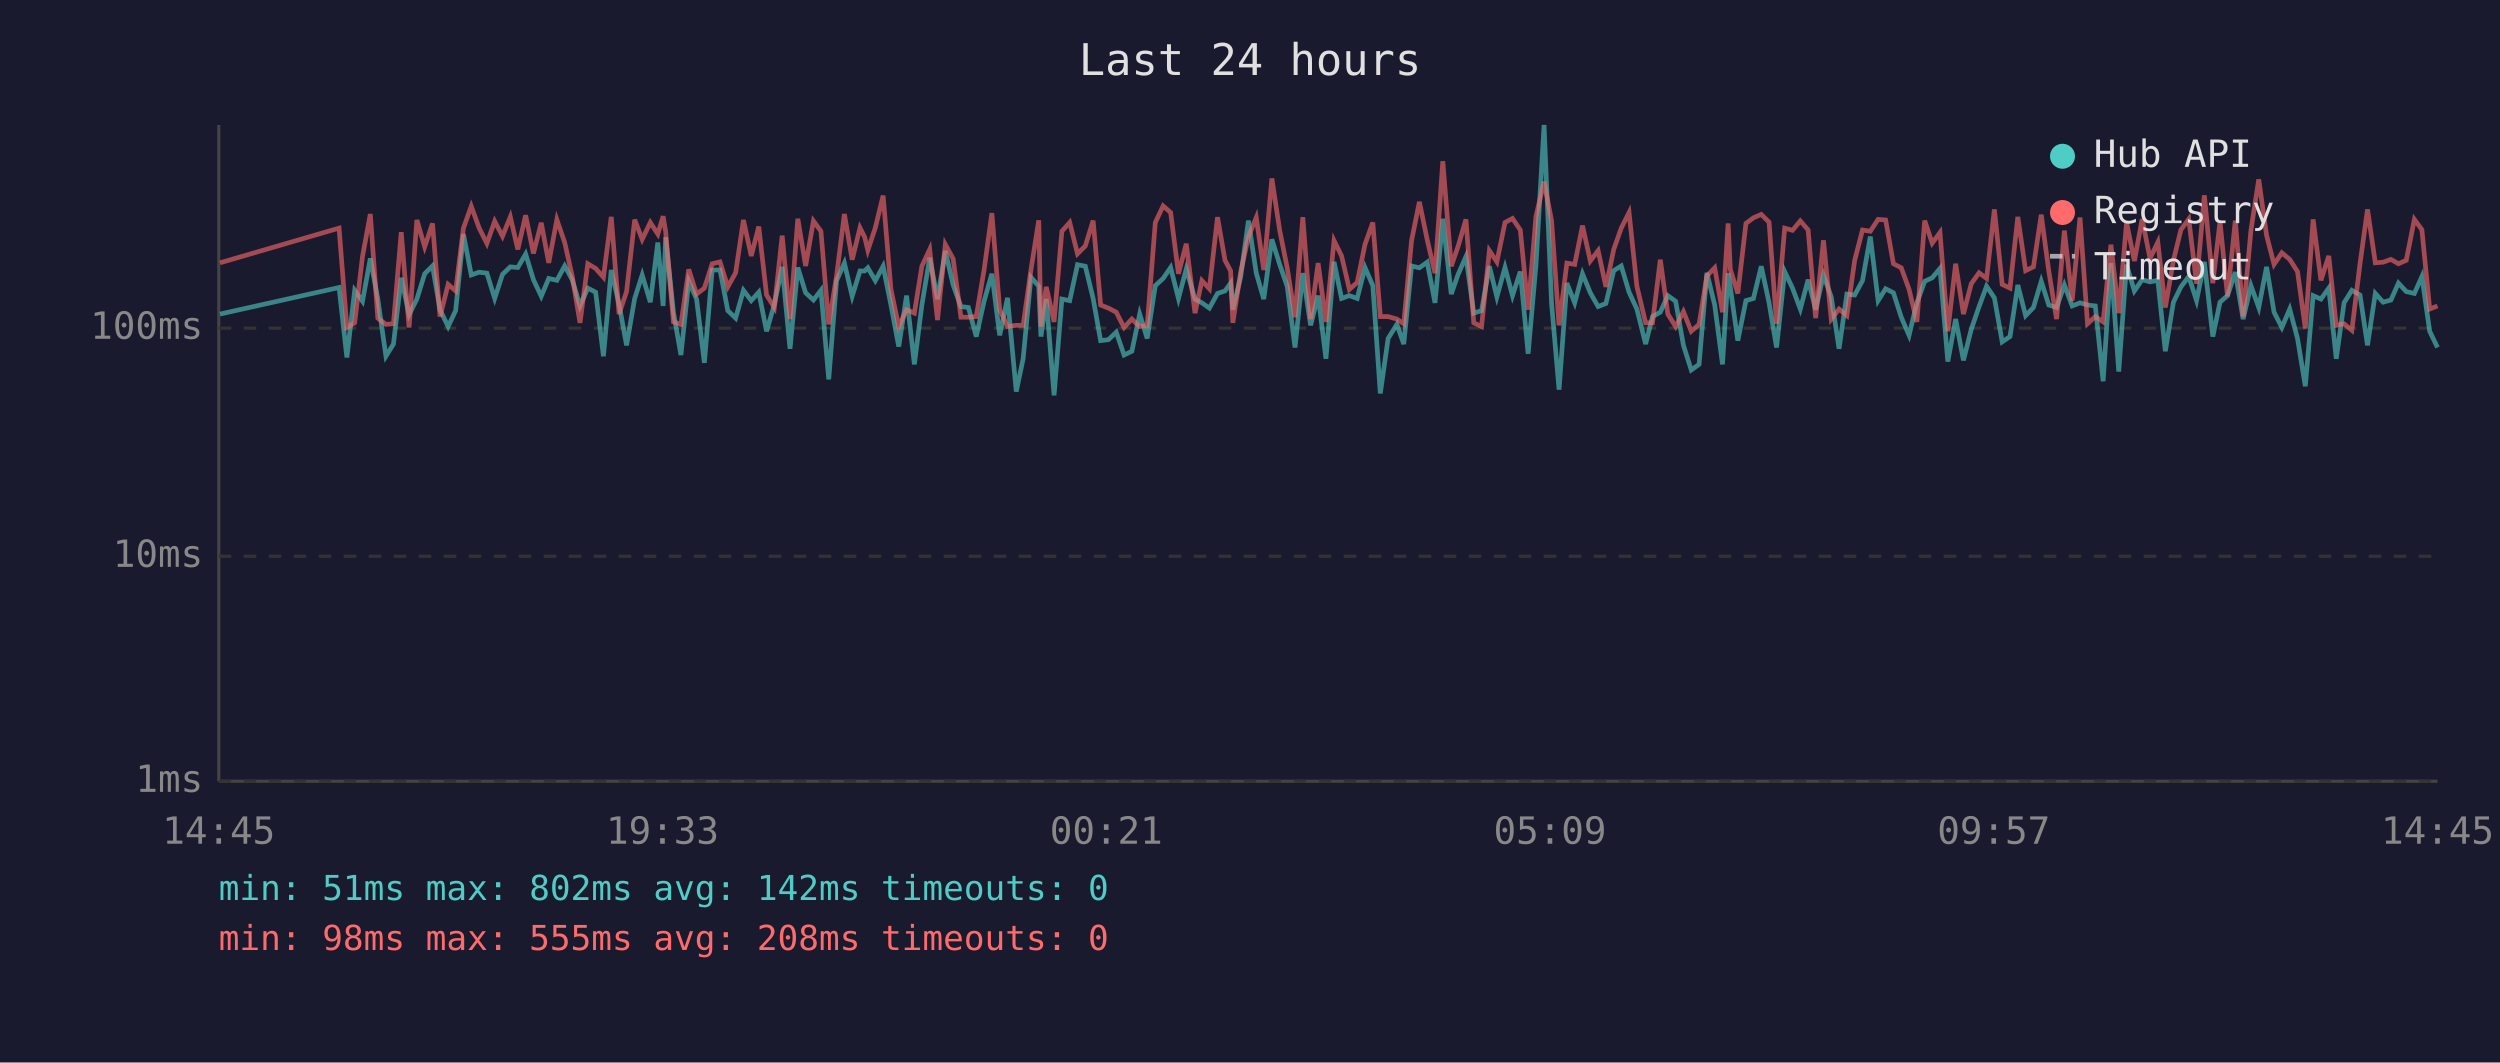
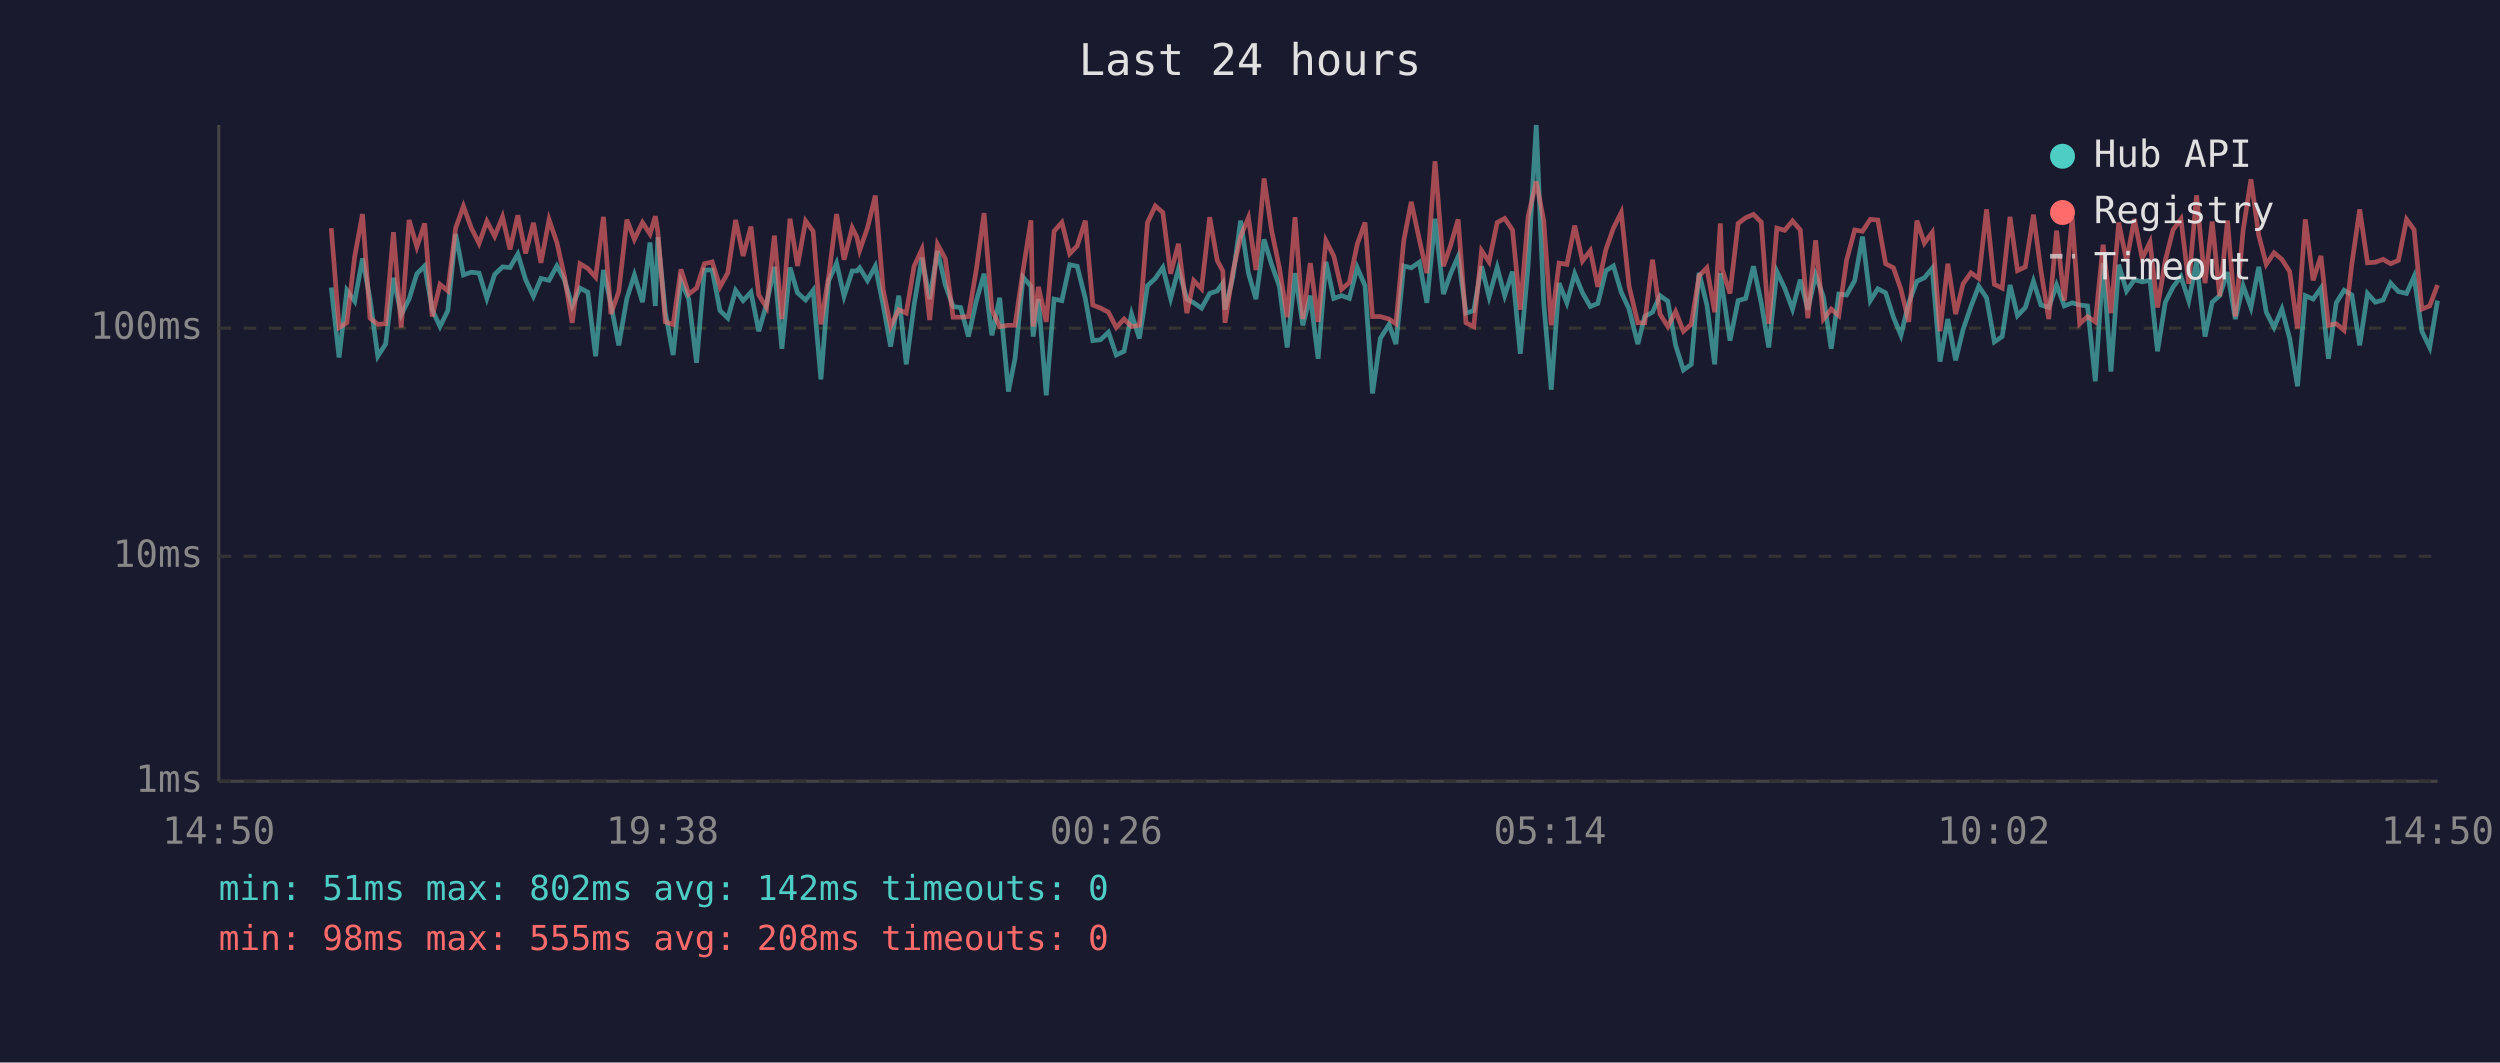
<svg xmlns="http://www.w3.org/2000/svg" viewBox="0 0 800 340" font-family="monospace" font-size="12">
  <rect width="800" height="340" fill="#1a1a2e" />
  <text x="400" y="24" fill="#e0e0e0" font-size="14" text-anchor="middle">Last 24 hours</text>
  <line x1="70" y1="40" x2="70" y2="250" stroke="#444" stroke-width="1" />
  <line x1="70" y1="250" x2="780" y2="250" stroke="#444" stroke-width="1" />
  <line x1="70" y1="250" x2="780" y2="250" stroke="#333" stroke-width="1" stroke-dasharray="4" />
  <text x="65" y="250" fill="#888" text-anchor="end" dominant-baseline="middle">1ms</text>
  <line x1="70" y1="178" x2="780" y2="178" stroke="#333" stroke-width="1" stroke-dasharray="4" />
  <text x="65" y="178" fill="#888" text-anchor="end" dominant-baseline="middle">10ms</text>
  <line x1="70" y1="105" x2="780" y2="105" stroke="#333" stroke-width="1" stroke-dasharray="4" />
  <text x="65" y="105" fill="#888" text-anchor="end" dominant-baseline="middle">100ms</text>
-   <text x="70" y="270" fill="#888" text-anchor="middle">14:45</text>
-   <text x="212" y="270" fill="#888" text-anchor="middle">19:33</text>
-   <text x="354" y="270" fill="#888" text-anchor="middle">00:21</text>
-   <text x="496" y="270" fill="#888" text-anchor="middle">05:09</text>
-   <text x="638" y="270" fill="#888" text-anchor="middle">09:57</text>
-   <text x="780" y="270" fill="#888" text-anchor="middle">14:45</text>
-   <polyline points="70.4,100.5 108.5,92.0 111.0,114.4 113.5,92.9 116.0,96.4 118.5,82.7 120.9,95.7 123.5,114.0 125.9,110.1 128.4,88.9 130.9,100.7 133.4,95.7 135.9,87.6 138.4,85.1 140.8,99.1 143.4,104.5 145.8,99.4 148.3,74.9 150.8,88.0 153.3,87.1 155.8,87.4 158.3,95.5 160.8,87.8 163.3,85.4 165.7,85.6 168.2,81.3 170.7,89.5 173.2,94.8 175.6,89.1 178.2,89.7 180.7,85.1 183.1,89.5 185.6,97.9 188.1,92.2 190.6,93.5 193.1,114.0 195.6,86.4 198.1,97.4 200.5,110.5 203.1,95.5 205.5,88.0 208.1,96.7 210.5,77.6 212.2,97.9 213.0,75.9 215.5,99.9 217.9,113.6 220.4,90.0 222.9,95.7 225.4,116.1 227.9,86.4 230.4,86.4 232.9,99.4 235.4,101.8 237.9,92.9 240.4,96.2 242.8,93.5 245.3,106.0 247.8,97.4 250.3,85.4 252.8,111.6 255.3,85.6 257.8,93.7 260.3,96.0 262.7,92.9 265.2,121.4 267.7,89.8 270.2,84.2 272.7,94.8 275.2,86.7 276.7,86.7 277.7,85.7 280.1,89.8 282.6,85.2 285.1,97.6 287.6,110.9 290.1,94.6 292.6,116.6 295.0,97.6 297.5,82.5 300.0,95.7 302.5,80.3 305.0,91.2 307.5,98.1 309.9,98.4 312.4,107.7 314.9,96.4 317.4,87.6 319.9,107.3 322.4,95.3 325.2,125.3 327.4,114.8 329.9,88.7 332.4,91.6 333.1,107.7 334.8,95.7 337.3,126.5 339.8,95.7 342.3,96.2 344.8,84.7 347.3,85.2 349.8,95.5 352.2,109.0 354.7,108.7 357.2,106.3 359.7,113.6 362.2,112.4 364.7,100.5 367.1,108.3 369.7,91.4 372.2,89.1 374.6,85.6 377.1,95.5 379.6,86.1 382.4,95.7 384.6,96.9 387.0,98.6 389.6,93.9 392.0,93.1 393.8,90.6 394.5,99.1 397.0,88.7 399.5,70.6 402.0,87.4 404.4,95.7 407.0,76.6 409.5,84.6 411.9,91.6 414.4,111.2 416.9,87.4 419.4,104.1 421.8,94.6 424.3,114.8 426.9,83.8 429.3,95.5 431.8,94.6 434.3,95.5 436.8,85.6 439.3,91.4 441.7,125.9 444.2,108.3 447.0,103.8 449.2,110.1 451.7,85.1 454.2,85.7 456.7,83.9 459.2,96.9 461.7,70.0 464.4,94.1 466.6,87.8 469.1,82.1 471.6,100.2 474.1,99.4 476.6,85.2 479.0,95.0 481.6,85.6 484.0,94.6 486.5,86.9 489.0,113.2 491.5,84.9 494.1,40.0 496.5,97.1 498.9,124.7 501.4,90.6 503.9,96.9 506.4,87.6 508.9,93.7 511.4,98.1 513.9,97.1 516.4,86.6 518.8,85.1 521.3,93.5 523.8,98.9 526.6,110.1 528.8,101.3 531.3,99.9 533.7,94.6 536.2,96.4 538.7,110.5 541.2,118.4 543.7,116.6 546.2,87.3 548.7,97.6 551.2,116.6 553.0,87.4 553.7,92.0 556.1,109.0 558.7,96.2 561.1,95.5 563.6,85.2 566.1,96.9 568.5,111.2 571.1,86.9 573.6,92.2 576.1,98.9 578.6,89.5 581.0,99.1 583.5,88.0 586.0,95.0 588.5,111.6 591.0,94.1 593.5,94.4 596.0,89.8 598.5,75.7 601.0,96.2 603.4,92.4 605.9,93.7 608.4,101.5 610.9,107.3 613.4,96.9 615.9,90.0 618.3,88.9 620.8,85.9 623.3,115.7 625.8,102.1 628.3,115.3 630.8,105.4 633.3,98.1 635.7,91.6 638.2,95.3 640.7,109.4 643.2,107.7 645.7,91.2 648.2,101.0 650.7,98.4 653.2,90.0 655.6,97.6 658.1,98.4 660.6,91.2 663.1,97.9 665.6,96.9 668.0,97.6 670.5,97.9 673.0,122.0 675.5,84.2 678.0,118.9 680.5,84.7 683.0,93.1 685.5,89.5 688.0,90.2 690.5,89.7 692.9,112.4 695.5,96.7 697.9,91.8 700.4,88.5 702.9,96.2 705.4,83.8 708.1,107.7 710.4,96.7 712.8,94.6 715.3,87.1 717.8,102.1 720.3,91.4 722.8,98.4 725.3,85.4 727.7,99.9 730.2,104.8 732.7,98.9 735.2,108.3 737.7,123.6 740.2,94.6 742.7,95.7 745.2,92.2 747.6,114.8 750.1,96.9 752.6,92.9 755.2,94.4 757.6,110.5 760.1,93.9 762.6,96.7 765.1,96.0 767.5,90.6 770.0,93.3 772.6,93.9 775.0,88.5 777.5,106.0 780.0,111.2" fill="none" stroke="#4ecdc4" stroke-width="1.5" opacity="0.6" />
-   <polyline points="70.4,84.1 108.5,73.0 111.0,104.8 113.5,103.3 116.0,82.1 118.5,68.5 120.9,101.8 123.5,103.8 125.9,103.6 128.4,74.3 130.9,104.8 133.4,70.4 135.9,79.0 138.4,71.5 140.8,101.3 143.4,91.0 145.8,93.1 148.3,73.0 150.8,66.0 153.3,72.9 155.8,77.9 158.3,70.8 160.8,75.6 163.3,69.4 165.7,79.8 168.2,68.9 170.7,81.1 173.2,71.3 175.6,84.1 178.2,70.3 180.7,77.6 183.1,88.3 185.6,103.3 188.1,84.4 190.6,85.9 193.1,88.7 195.6,69.4 198.1,100.5 200.5,93.3 203.1,70.3 205.5,76.6 208.1,71.2 210.5,74.9 212.2,69.2 213.0,74.1 215.5,103.0 217.9,103.8 220.4,86.2 222.9,94.1 225.4,92.2 227.9,84.4 230.4,83.8 232.9,91.8 235.4,87.3 237.9,70.4 240.4,81.9 242.8,72.5 245.3,94.4 247.8,98.4 250.3,75.4 252.8,102.1 255.3,70.0 257.8,85.1 260.3,70.7 262.7,74.0 265.2,103.8 267.7,88.3 270.2,68.5 272.7,83.1 275.2,72.9 276.7,75.9 277.7,80.1 280.1,72.9 282.6,62.6 285.1,92.6 287.6,104.5 290.1,99.1 292.6,100.2 295.0,85.2 297.5,79.8 300.0,102.4 302.5,78.2 305.0,82.8 307.5,101.5 309.9,101.5 312.4,101.3 314.9,86.4 317.4,68.2 319.9,99.1 322.4,104.5 325.2,104.1 327.4,104.1 329.9,86.4 332.4,70.5 333.1,104.5 334.8,91.8 337.3,103.0 339.8,74.0 342.3,71.2 344.8,81.2 347.3,78.7 349.8,70.6 352.2,97.6 354.7,98.6 357.2,99.9 359.7,104.8 362.2,102.1 364.7,104.5 367.1,104.1 369.7,71.2 372.2,65.9 374.6,68.0 377.1,87.6 379.6,78.0 382.4,100.2 384.6,89.8 387.0,92.4 389.6,69.5 392.0,83.3 393.8,86.7 394.5,103.3 397.0,87.1 399.5,75.7 402.0,69.6 404.4,86.4 407.0,57.1 409.5,73.7 411.9,85.7 414.4,101.5 416.9,69.5 419.4,102.1 421.8,84.2 424.3,103.0 426.9,77.0 429.3,81.9 431.8,92.6 434.3,90.4 436.8,78.2 439.3,71.2 441.7,101.3 444.2,101.3 447.0,102.1 449.2,103.6 451.7,77.0 454.2,64.6 456.7,76.7 459.2,87.4 461.7,51.6 464.4,85.2 466.6,78.8 469.1,70.2 471.6,103.3 474.1,104.5 476.6,80.2 479.0,83.8 481.6,71.2 484.0,69.9 486.5,73.6 489.0,99.1 491.5,69.3 494.1,58.1 496.5,70.6 498.9,104.1 501.4,84.2 503.9,84.6 506.4,72.2 508.9,83.5 511.4,80.2 513.9,91.8 516.4,79.8 518.8,73.0 521.3,68.0 523.8,91.6 526.6,103.3 528.8,103.3 531.3,83.1 533.7,100.5 536.2,104.5 538.7,99.7 541.2,106.0 543.7,103.8 546.2,88.3 548.7,85.7 551.2,99.9 553.0,71.5 553.7,86.2 556.1,93.9 558.7,71.5 561.1,69.7 563.6,68.6 566.1,71.1 568.5,103.6 571.1,73.0 573.6,73.7 576.1,70.7 578.6,73.6 581.0,101.8 583.5,76.9 586.0,102.1 588.5,98.9 591.0,101.0 593.5,83.3 596.0,73.6 598.5,74.0 601.0,70.2 603.4,70.4 605.9,84.4 608.4,85.7 610.9,92.6 613.4,103.0 615.9,70.6 618.3,77.8 620.8,74.4 623.3,106.0 625.8,84.4 628.3,100.5 630.8,90.8 633.3,87.3 635.7,89.1 638.2,67.0 640.7,91.0 643.2,92.2 645.7,69.4 648.2,86.6 650.7,85.4 653.2,68.7 655.6,86.7 658.1,102.1 660.6,73.8 663.1,96.2 665.6,69.6 668.0,103.6 670.5,101.3 673.0,103.0 675.5,78.3 678.0,100.2 680.5,71.2 683.0,83.5 685.5,70.1 688.0,82.7 690.5,77.5 692.9,98.4 695.5,83.3 697.9,73.5 700.4,70.1 702.9,90.8 705.4,62.5 708.1,90.6 710.4,70.9 712.8,94.8 715.3,70.6 717.8,101.3 720.3,73.7 722.8,57.4 725.3,75.3 727.7,84.6 730.2,80.9 732.7,83.0 735.2,86.9 737.7,105.1 740.2,70.2 742.7,89.7 745.2,81.9 747.6,104.1 750.1,103.6 752.6,105.7 755.2,84.4 757.6,67.0 760.1,84.1 762.6,83.9 765.1,83.0 767.5,84.4 770.0,83.3 772.6,70.2 775.0,73.5 777.5,98.9 780.0,97.9" fill="none" stroke="#ff6b6b" stroke-width="1.5" opacity="0.6" />
+   <text x="70" y="270" fill="#888" text-anchor="middle">14:50</text>
+   <text x="212" y="270" fill="#888" text-anchor="middle">19:38</text>
+   <text x="354" y="270" fill="#888" text-anchor="middle">00:26</text>
+   <text x="496" y="270" fill="#888" text-anchor="middle">05:14</text>
+   <text x="638" y="270" fill="#888" text-anchor="middle">10:02</text>
+   <text x="780" y="270" fill="#888" text-anchor="middle">14:50</text>
+   <polyline points="106.0,92.0 108.5,114.4 111.0,92.9 113.5,96.4 116.0,82.7 118.4,95.7 120.9,114.0 123.4,110.1 125.9,88.9 128.4,100.7 130.9,95.7 133.4,87.6 135.9,85.1 138.3,99.1 140.8,104.5 143.3,99.4 145.8,74.9 148.3,88.0 150.8,87.1 153.3,87.4 155.8,95.5 158.3,87.8 160.8,85.4 163.2,85.6 165.7,81.3 168.2,89.5 170.7,94.8 173.1,89.1 175.7,89.7 178.2,85.1 180.6,89.5 183.1,97.9 185.6,92.2 188.1,93.5 190.6,114.0 193.1,86.4 195.5,97.4 198.0,110.5 200.6,95.5 203.0,88.0 205.6,96.7 208.0,77.6 209.7,97.9 210.5,75.9 212.9,99.9 215.4,113.6 217.9,90.0 220.4,95.7 222.9,116.1 225.4,86.4 227.9,86.4 230.4,99.4 232.9,101.8 235.4,92.9 237.8,96.2 240.3,93.5 242.8,106.0 245.3,97.4 247.8,85.4 250.2,111.6 252.8,85.6 255.2,93.7 257.8,96.0 260.2,92.9 262.7,121.4 265.2,89.8 267.7,84.2 270.1,94.8 272.7,86.7 274.2,86.7 275.1,85.7 277.6,89.8 280.1,85.2 282.6,97.6 285.0,110.9 287.6,94.6 290.0,116.6 292.5,97.6 295.0,82.5 297.5,95.7 300.0,80.3 302.5,91.2 305.0,98.1 307.4,98.4 309.9,107.7 312.4,96.4 314.9,87.6 317.4,107.3 319.9,95.3 322.7,125.3 324.8,114.8 327.4,88.7 329.9,91.6 330.6,107.7 332.3,95.7 334.8,126.5 337.3,95.7 339.8,96.2 342.3,84.7 344.7,85.2 347.3,95.5 349.7,109.0 352.2,108.7 354.7,106.3 357.2,113.6 359.7,112.4 362.1,100.5 364.6,108.3 367.2,91.4 369.7,89.1 372.1,85.6 374.6,95.5 377.1,86.1 379.8,95.7 382.0,96.9 384.5,98.6 387.1,93.9 389.5,93.1 391.3,90.6 392.0,99.1 394.5,88.7 397.0,70.6 399.5,87.4 401.9,95.7 404.5,76.6 406.9,84.6 409.4,91.6 411.9,111.2 414.4,87.4 416.9,104.1 419.3,94.6 421.8,114.8 424.3,83.8 426.8,95.5 429.3,94.6 431.8,95.5 434.3,85.6 436.8,91.4 439.2,125.9 441.7,108.3 444.5,103.8 446.7,110.1 449.2,85.1 451.6,85.7 454.2,83.9 456.6,96.9 459.2,70.0 461.9,94.1 464.1,87.8 466.6,82.1 469.1,100.2 471.6,99.4 474.1,85.2 476.5,95.0 479.1,85.6 481.5,94.6 484.0,86.9 486.5,113.2 489.0,84.9 491.6,40.0 494.0,97.1 496.4,124.7 498.9,90.6 501.4,96.9 503.9,87.6 506.4,93.7 508.9,98.1 511.3,97.1 513.9,86.6 516.3,85.1 518.8,93.5 521.3,98.9 524.1,110.1 526.3,101.3 528.8,99.9 531.2,94.6 533.7,96.4 536.2,110.5 538.7,118.4 541.2,116.6 543.7,87.3 546.2,97.6 548.7,116.6 550.5,87.4 551.1,92.0 553.6,109.0 556.2,96.2 558.6,95.5 561.1,85.2 563.6,96.9 566.0,111.2 568.6,86.9 571.1,92.2 573.6,98.9 576.1,89.5 578.5,99.1 581.0,88.0 583.5,95.0 586.0,111.6 588.4,94.1 590.9,94.4 593.5,89.8 596.0,75.7 598.5,96.2 600.9,92.4 603.4,93.7 605.9,101.5 608.3,107.3 610.8,96.9 613.4,90.0 615.8,88.9 618.3,85.9 620.8,115.7 623.3,102.1 625.8,115.3 628.2,105.4 630.7,98.1 633.2,91.6 635.7,95.3 638.2,109.4 640.7,107.7 643.2,91.2 645.6,101.0 648.1,98.4 650.7,90.0 653.1,97.6 655.6,98.4 658.1,91.2 660.6,97.9 663.1,96.9 665.5,97.6 668.0,97.9 670.5,122.0 673.0,84.2 675.5,118.9 678.0,84.7 680.5,93.1 683.0,89.5 685.5,90.2 688.0,89.7 690.4,112.4 692.9,96.7 695.4,91.8 697.9,88.5 700.4,96.2 702.9,83.8 705.6,107.7 707.9,96.7 710.3,94.6 712.8,87.1 715.3,102.1 717.8,91.4 720.3,98.4 722.8,85.4 725.2,99.9 727.7,104.8 730.2,98.9 732.7,108.3 735.2,123.6 737.7,94.6 740.2,95.7 742.7,92.2 745.1,114.8 747.6,96.9 750.1,92.9 752.6,94.4 755.1,110.5 757.6,93.9 760.1,96.7 762.6,96.0 765.0,90.6 767.5,93.3 770.1,93.9 772.5,88.5 775.0,106.0 777.5,111.2 780.0,96.2" fill="none" stroke="#4ecdc4" stroke-width="1.5" opacity="0.6" />
+   <polyline points="106.0,73.0 108.5,104.8 111.0,103.3 113.5,82.1 116.0,68.5 118.4,101.8 120.9,103.8 123.4,103.6 125.9,74.3 128.4,104.8 130.9,70.4 133.4,79.0 135.9,71.5 138.3,101.3 140.8,91.0 143.3,93.1 145.8,73.0 148.3,66.0 150.8,72.9 153.3,77.9 155.8,70.8 158.3,75.6 160.8,69.4 163.2,79.8 165.7,68.9 168.2,81.1 170.7,71.3 173.1,84.1 175.7,70.3 178.2,77.6 180.6,88.3 183.1,103.3 185.6,84.4 188.1,85.9 190.6,88.7 193.1,69.4 195.5,100.5 198.0,93.3 200.6,70.3 203.0,76.6 205.6,71.2 208.0,74.9 209.7,69.2 210.5,74.1 212.9,103.0 215.4,103.8 217.9,86.2 220.4,94.1 222.9,92.2 225.4,84.4 227.9,83.8 230.4,91.8 232.9,87.3 235.4,70.4 237.8,81.9 240.3,72.5 242.8,94.4 245.3,98.4 247.8,75.4 250.2,102.1 252.8,70.0 255.2,85.1 257.8,70.7 260.2,74.0 262.7,103.8 265.2,88.3 267.7,68.5 270.1,83.1 272.7,72.9 274.2,75.9 275.1,80.1 277.6,72.9 280.1,62.6 282.6,92.6 285.0,104.5 287.6,99.1 290.0,100.2 292.5,85.2 295.0,79.8 297.5,102.4 300.0,78.2 302.5,82.8 305.0,101.5 307.4,101.5 309.9,101.3 312.4,86.4 314.9,68.2 317.4,99.1 319.9,104.5 322.7,104.1 324.8,104.1 327.4,86.4 329.9,70.5 330.6,104.5 332.3,91.8 334.8,103.0 337.3,74.0 339.8,71.2 342.3,81.2 344.7,78.7 347.3,70.6 349.7,97.6 352.2,98.6 354.7,99.9 357.2,104.8 359.7,102.1 362.1,104.5 364.6,104.1 367.2,71.2 369.7,65.9 372.1,68.0 374.6,87.6 377.1,78.0 379.8,100.2 382.0,89.8 384.5,92.4 387.1,69.5 389.5,83.3 391.3,86.7 392.0,103.3 394.5,87.1 397.0,75.7 399.5,69.6 401.9,86.4 404.5,57.1 406.9,73.7 409.4,85.7 411.9,101.5 414.4,69.5 416.9,102.1 419.3,84.2 421.8,103.0 424.3,77.0 426.8,81.9 429.3,92.6 431.8,90.4 434.3,78.2 436.8,71.2 439.2,101.3 441.7,101.3 444.5,102.1 446.7,103.6 449.2,77.0 451.6,64.6 454.2,76.7 456.6,87.4 459.2,51.6 461.9,85.2 464.1,78.8 466.6,70.2 469.1,103.3 471.6,104.5 474.1,80.2 476.5,83.8 479.1,71.2 481.5,69.9 484.0,73.6 486.5,99.1 489.0,69.3 491.6,58.1 494.0,70.6 496.4,104.1 498.9,84.2 501.4,84.6 503.9,72.2 506.4,83.5 508.9,80.2 511.3,91.8 513.9,79.8 516.3,73.0 518.8,68.0 521.3,91.6 524.1,103.3 526.3,103.3 528.8,83.1 531.2,100.5 533.7,104.5 536.2,99.7 538.7,106.0 541.2,103.8 543.7,88.3 546.2,85.7 548.7,99.9 550.5,71.5 551.1,86.2 553.6,93.9 556.2,71.5 558.6,69.7 561.1,68.6 563.6,71.1 566.0,103.6 568.6,73.0 571.1,73.7 573.6,70.7 576.1,73.6 578.5,101.8 581.0,76.9 583.5,102.1 586.0,98.9 588.4,101.0 590.9,83.3 593.5,73.6 596.0,74.0 598.5,70.2 600.9,70.4 603.4,84.4 605.9,85.7 608.3,92.6 610.8,103.0 613.4,70.6 615.8,77.8 618.3,74.4 620.8,106.0 623.3,84.4 625.8,100.5 628.2,90.8 630.7,87.3 633.2,89.1 635.7,67.0 638.2,91.0 640.7,92.2 643.2,69.4 645.6,86.6 648.1,85.4 650.7,68.7 653.1,86.7 655.6,102.1 658.1,73.8 660.6,96.2 663.1,69.6 665.5,103.6 668.0,101.3 670.5,103.0 673.0,78.3 675.5,100.2 678.0,71.2 680.5,83.5 683.0,70.1 685.5,82.7 688.0,77.5 690.4,98.4 692.9,83.3 695.4,73.5 697.9,70.1 700.4,90.8 702.9,62.5 705.6,90.6 707.9,70.9 710.3,94.8 712.8,70.6 715.3,101.3 717.8,73.7 720.3,57.4 722.8,75.3 725.2,84.6 727.7,80.9 730.2,83.0 732.7,86.9 735.2,105.1 737.7,70.2 740.2,89.7 742.7,81.9 745.1,104.1 747.6,103.6 750.1,105.7 752.6,84.4 755.1,67.0 757.6,84.1 760.1,83.9 762.6,83.0 765.0,84.4 767.5,83.3 770.1,70.2 772.5,73.5 775.0,98.9 777.5,97.9 780.0,91.2" fill="none" stroke="#ff6b6b" stroke-width="1.5" opacity="0.6" />
  <circle cx="660" cy="50" r="4" fill="#4ecdc4" />
  <text x="670" y="50" fill="#e0e0e0" dominant-baseline="middle">Hub API</text>
  <circle cx="660" cy="68" r="4" fill="#ff6b6b" />
  <text x="670" y="68" fill="#e0e0e0" dominant-baseline="middle">Registry</text>
  <line x1="656" y1="82" x2="664" y2="82" stroke="#e0e0e0" stroke-width="1.5" stroke-dasharray="4,3" opacity="0.7" />
  <text x="670" y="86" fill="#e0e0e0" dominant-baseline="middle">Timeout</text>
  <text x="70" y="288" fill="#4ecdc4" font-size="11">min: 51ms  max: 802ms  avg: 142ms  timeouts: 0</text>
  <text x="70" y="304" fill="#ff6b6b" font-size="11">min: 98ms  max: 555ms  avg: 208ms  timeouts: 0</text>
</svg>
